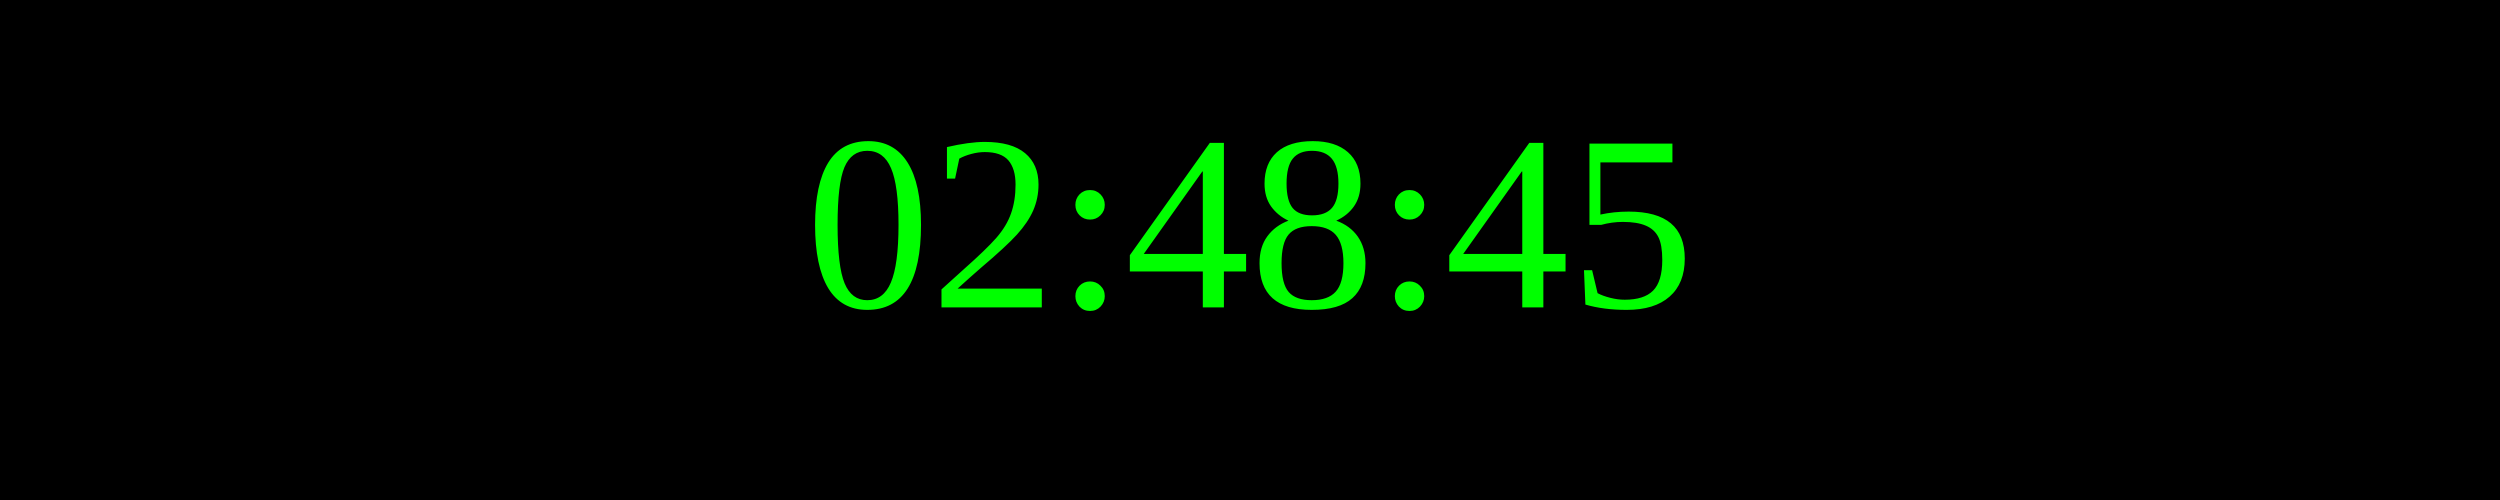
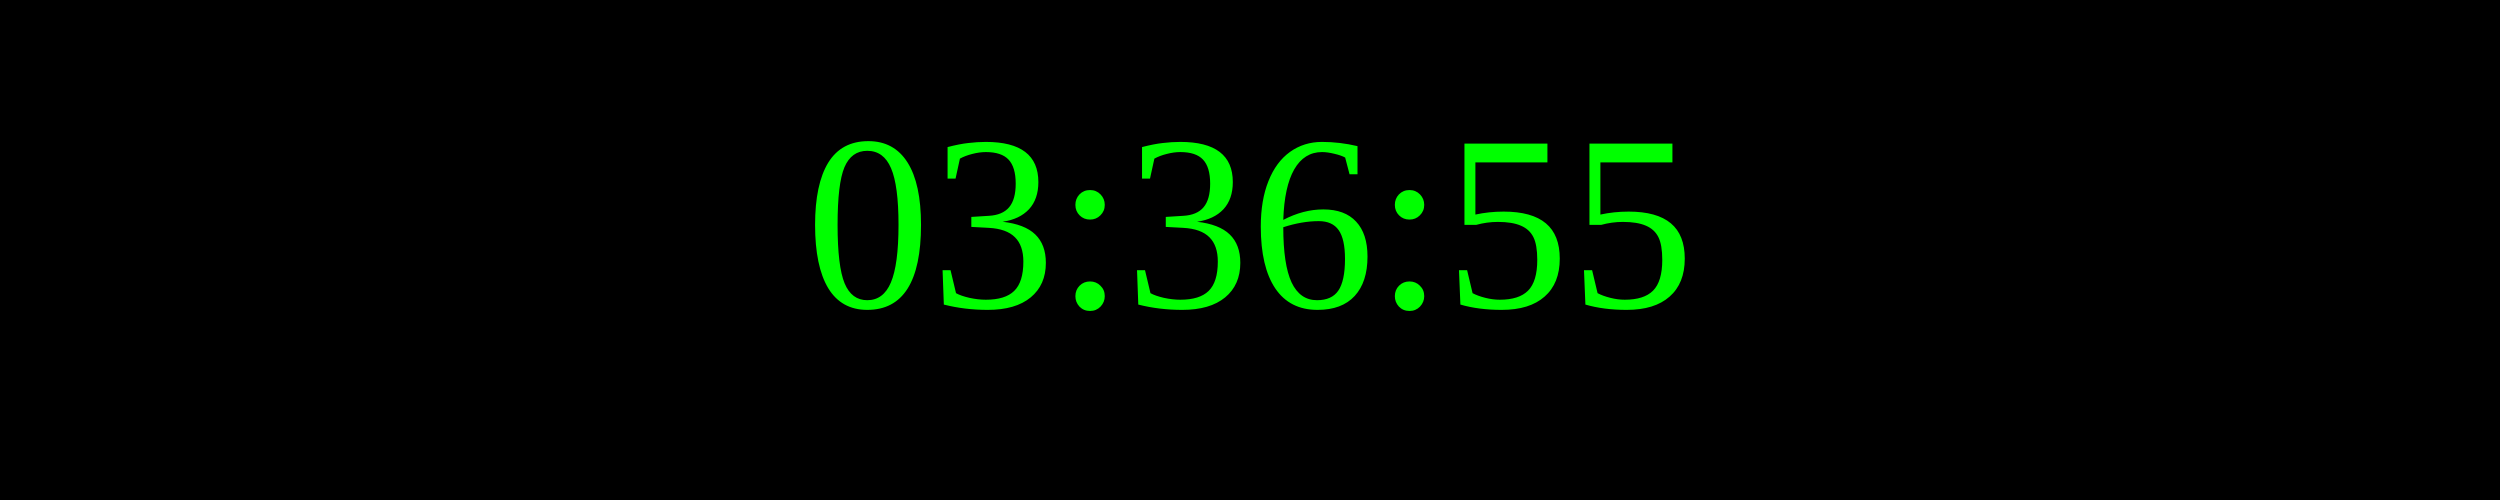
<svg xmlns="http://www.w3.org/2000/svg" width="250" height="50">
  <rect width="100%" height="100%" fill="black" />
  <text x="50%" y="50%" font-size="25" fill="lime" text-anchor="middle" dominant-baseline="middle">
- 02:48:45
+ 03:36:55
</text>
</svg>
